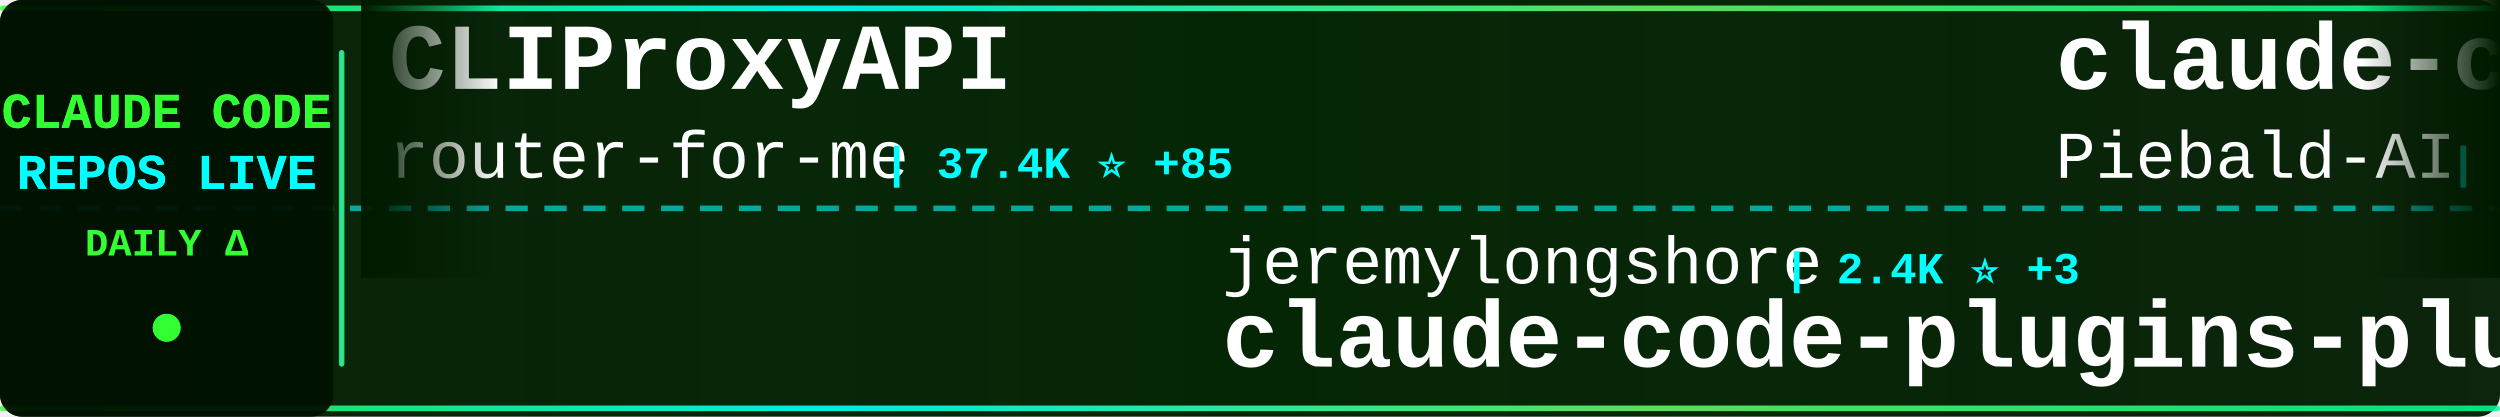
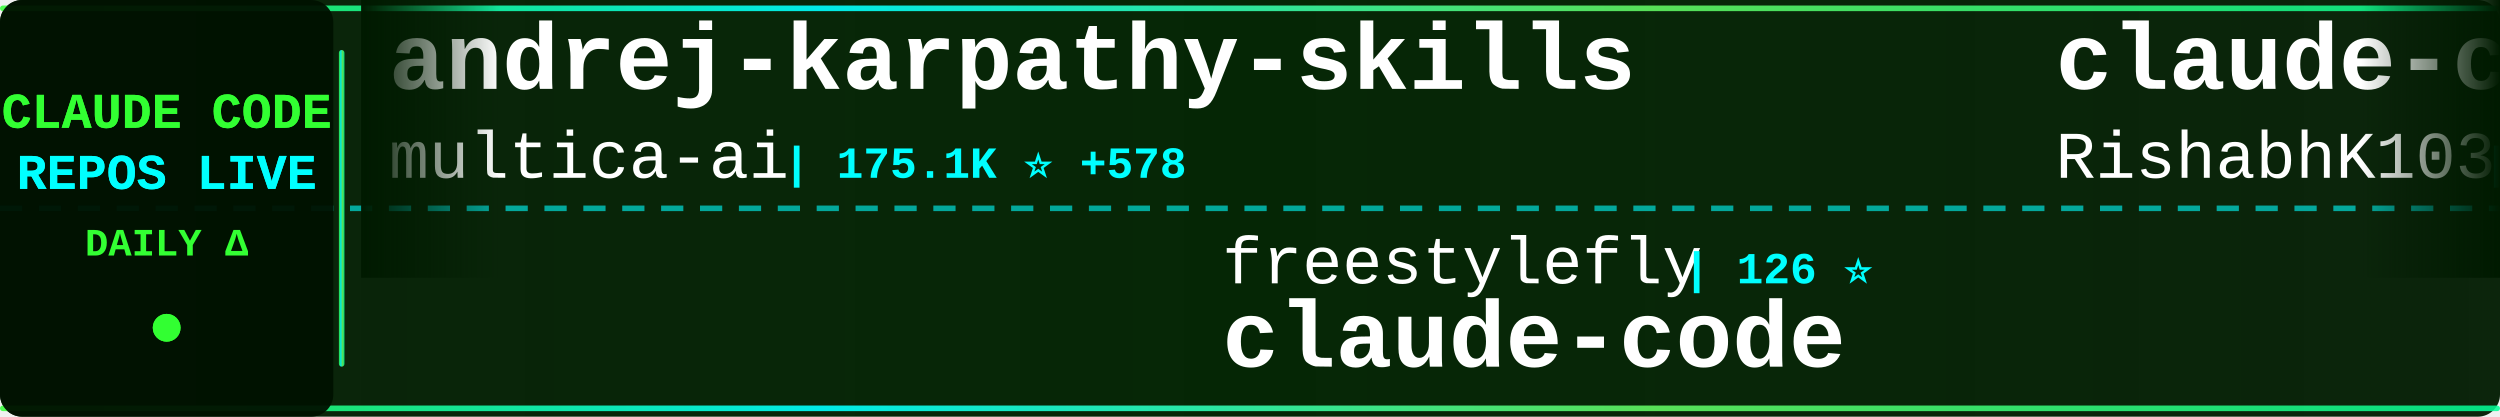
<svg xmlns="http://www.w3.org/2000/svg" width="900" height="150">
  <defs>
    <linearGradient id="tickerBg" x1="0%" y1="0%" x2="100%" y2="0%">
      <stop offset="0%" style="stop-color:#001a00;stop-opacity:0.95" />
      <stop offset="50%" style="stop-color:#002200;stop-opacity:0.98" />
      <stop offset="100%" style="stop-color:#001a00;stop-opacity:0.95" />
    </linearGradient>
    <linearGradient id="borderGrad" x1="0%" y1="0%" x2="100%" y2="0%">
      <stop offset="0%" style="stop-color:#33ff33;stop-opacity:0.85">
        <animate attributeName="stop-opacity" values="0.85;1;0.85" dur="2s" repeatCount="indefinite" />
      </stop>
      <stop offset="33%" style="stop-color:#00ffff;stop-opacity:0.9">
        <animate attributeName="stop-opacity" values="0.9;1;0.9" dur="2.2s" repeatCount="indefinite" />
      </stop>
      <stop offset="66%" style="stop-color:#66ff66;stop-opacity:0.85">
        <animate attributeName="stop-opacity" values="0.85;1;0.85" dur="1.8s" repeatCount="indefinite" />
      </stop>
      <stop offset="100%" style="stop-color:#00ff99;stop-opacity:0.85">
        <animate attributeName="stop-opacity" values="0.85;1;0.85" dur="2s" repeatCount="indefinite" />
      </stop>
    </linearGradient>
    <filter id="textGlow">
      <feGaussianBlur stdDeviation="0.1" result="coloredBlur" />
      <feMerge>
        <feMergeNode in="coloredBlur" />
        <feMergeNode in="SourceGraphic" />
      </feMerge>
    </filter>
    <filter id="metricGlow">
      <feGaussianBlur stdDeviation="0.2" result="coloredBlur" />
      <feMerge>
        <feMergeNode in="coloredBlur" />
        <feMergeNode in="SourceGraphic" />
      </feMerge>
    </filter>
    <linearGradient id="leftFade" x1="0%" y1="0%" x2="100%" y2="0%">
      <stop offset="0%" style="stop-color:#001a00;stop-opacity:1" />
      <stop offset="100%" style="stop-color:#001a00;stop-opacity:0" />
    </linearGradient>
    <linearGradient id="rightFade" x1="0%" y1="0%" x2="100%" y2="0%">
      <stop offset="0%" style="stop-color:#001a00;stop-opacity:0" />
      <stop offset="100%" style="stop-color:#001a00;stop-opacity:1" />
    </linearGradient>
  </defs>
  <rect width="900" height="150" fill="url(#tickerBg)" rx="8" />
  <rect x="0" y="2" width="900" height="2" fill="url(#borderGrad)" rx="1" />
  <rect x="0" y="146" width="900" height="2" fill="url(#borderGrad)" rx="1" />
  <line x1="0" y1="75" x2="900" y2="75" stroke="#00ffff" stroke-width="2" stroke-dasharray="8 6" opacity="0.6" />
  <rect x="0" y="0" width="120" height="150" fill="#001100" opacity="0.95" rx="8" />
  <text x="60" y="46" font-family="'Courier New', monospace" font-size="18" font-weight="bold" fill="#33ff33" text-anchor="middle" filter="url(#textGlow)">
    CLAUDE CODE
  </text>
  <text x="60" y="68" font-family="'Courier New', monospace" font-size="18" font-weight="bold" fill="#00ffff" text-anchor="middle" filter="url(#textGlow)">
    REPOS LIVE
  </text>
  <text x="60" y="92" font-family="'Courier New', monospace" font-size="14" font-weight="bold" fill="#33ff33" text-anchor="middle">
    DAILY Δ
  </text>
  <circle cx="60" cy="118" r="5" fill="#33ff33" filter="url(#metricGlow)">
    <animate attributeName="r" values="4;6;4" dur="1.5s" repeatCount="indefinite" />
    <animate attributeName="opacity" values="0.6;1;0.6" dur="1.5s" repeatCount="indefinite" />
  </circle>
  <rect x="122" y="18" width="2" height="114" fill="url(#borderGrad)" rx="1" />
  <clipPath id="tickerClip">
    <rect x="130" y="0" width="770" height="150" />
  </clipPath>
  <g clip-path="url(#tickerClip)">
    <g id="tickerItems">
      <animateTransform attributeName="transform" attributeType="XML" type="translate" from="0 0" to="-3000 0" dur="54s" repeatCount="indefinite" />
      <g transform="translate(0, 0)">
-         <text x="140" y="32" font-family="'Courier New', monospace" font-size="34" font-weight="bold" fill="#ffffff">CLIProxyAPI</text>
-         <text x="140" y="64" font-family="'Courier New', monospace" font-size="24" font-weight="normal" fill="#ffffff" opacity="1.0">router-for-me</text>
-         <text x="318" y="64" font-family="'Courier New', monospace" font-size="16" font-weight="bold" fill="#00ffff"> | 37.4K ⭐ +85</text>
+         <text x="140" y="32" font-family="'Courier New', monospace" font-size="34" font-weight="bold" fill="#ffffff">andrej-karpathy-skills</text>
+         <text x="140" y="64" font-family="'Courier New', monospace" font-size="24" font-weight="normal" fill="#ffffff" opacity="1.0">multica-ai</text>
+         <text x="282" y="64" font-family="'Courier New', monospace" font-size="16" font-weight="bold" fill="#00ffff"> | 175.1K ⭐ +578</text>
      </g>
      <g transform="translate(300, 0)">
-         <text x="140" y="102" font-family="'Courier New', monospace" font-size="24" font-weight="normal" fill="#ffffff" opacity="1.0">jeremylongshore</text>
-         <text x="342" y="102" font-family="'Courier New', monospace" font-size="16" font-weight="bold" fill="#00ffff"> | 2.4K ⭐ +3</text>
-         <text x="140" y="132" font-family="'Courier New', monospace" font-size="34" font-weight="bold" fill="#ffffff">claude-code-plugins-plus...</text>
+         <text x="140" y="102" font-family="'Courier New', monospace" font-size="24" font-weight="normal" fill="#ffffff" opacity="1.0">freestylefly</text>
+         <text x="306" y="102" font-family="'Courier New', monospace" font-size="16" font-weight="bold" fill="#00ffff"> | 126 ⭐</text>
+         <text x="140" y="132" font-family="'Courier New', monospace" font-size="34" font-weight="bold" fill="#ffffff">claude-code</text>
      </g>
      <g transform="translate(600, 0)">
-         <text x="140" y="32" font-family="'Courier New', monospace" font-size="34" font-weight="bold" fill="#ffffff">claude-code-system-promp...</text>
-         <text x="140" y="64" font-family="'Courier New', monospace" font-size="24" font-weight="normal" fill="#ffffff" opacity="1.0">Piebald-AI</text>
-         <text x="282" y="64" font-family="'Courier New', monospace" font-size="16" font-weight="bold" fill="#00ffff"> | 11.0K ⭐ +27</text>
+         <text x="140" y="32" font-family="'Courier New', monospace" font-size="34" font-weight="bold" fill="#ffffff">claude-code</text>
+         <text x="140" y="64" font-family="'Courier New', monospace" font-size="24" font-weight="normal" fill="#ffffff" opacity="1.0">RishabhK103</text>
+         <text x="294" y="64" font-family="'Courier New', monospace" font-size="16" font-weight="bold" fill="#00ffff"> | 89 ⭐</text>
      </g>
      <g transform="translate(900, 0)">
-         <text x="140" y="102" font-family="'Courier New', monospace" font-size="24" font-weight="normal" fill="#ffffff" opacity="1.0">jqueryscript</text>
-         <text x="306" y="102" font-family="'Courier New', monospace" font-size="16" font-weight="bold" fill="#00ffff"> | 423 ⭐</text>
-         <text x="140" y="132" font-family="'Courier New', monospace" font-size="34" font-weight="bold" fill="#ffffff">awesome-claude-code</text>
+         <text x="140" y="102" font-family="'Courier New', monospace" font-size="24" font-weight="normal" fill="#ffffff" opacity="1.0">codeaashu</text>
+         <text x="270" y="102" font-family="'Courier New', monospace" font-size="16" font-weight="bold" fill="#00ffff"> | 2.9K ⭐ +11</text>
+         <text x="140" y="132" font-family="'Courier New', monospace" font-size="34" font-weight="bold" fill="#ffffff">claude-code</text>
      </g>
      <g transform="translate(1200, 0)">
+         <text x="140" y="32" font-family="'Courier New', monospace" font-size="34" font-weight="bold" fill="#ffffff">claude-code-reverse</text>
+         <text x="140" y="64" font-family="'Courier New', monospace" font-size="24" font-weight="normal" fill="#ffffff" opacity="1.0">Yuyz0112</text>
+         <text x="258" y="64" font-family="'Courier New', monospace" font-size="16" font-weight="bold" fill="#00ffff"> | 2.4K ⭐</text>
+       </g>
+       <g transform="translate(1500, 0)">
+         <text x="140" y="102" font-family="'Courier New', monospace" font-size="24" font-weight="normal" fill="#ffffff" opacity="1.0">alirezarezvani</text>
+         <text x="330" y="102" font-family="'Courier New', monospace" font-size="16" font-weight="bold" fill="#00ffff"> | 18.0K ⭐ +75</text>
+         <text x="140" y="132" font-family="'Courier New', monospace" font-size="34" font-weight="bold" fill="#ffffff">claude-skills</text>
+       </g>
+       <g transform="translate(1800, 0)">
+         <text x="140" y="32" font-family="'Courier New', monospace" font-size="34" font-weight="bold" fill="#ffffff">claude-code-templates</text>
+         <text x="140" y="64" font-family="'Courier New', monospace" font-size="24" font-weight="normal" fill="#ffffff" opacity="1.0">davila7</text>
+         <text x="246" y="64" font-family="'Courier New', monospace" font-size="16" font-weight="bold" fill="#00ffff"> | 28.0K ⭐ +18</text>
+       </g>
+       <g transform="translate(2100, 0)">
+         <text x="140" y="102" font-family="'Courier New', monospace" font-size="24" font-weight="normal" fill="#ffffff" opacity="1.0">mehmoodosman</text>
+         <text x="306" y="102" font-family="'Courier New', monospace" font-size="16" font-weight="bold" fill="#00ffff"> | 167 ⭐</text>
+         <text x="140" y="132" font-family="'Courier New', monospace" font-size="34" font-weight="bold" fill="#ffffff">claude-code</text>
+       </g>
+       <g transform="translate(2400, 0)">
        <text x="140" y="32" font-family="'Courier New', monospace" font-size="34" font-weight="bold" fill="#ffffff">claude-code</text>
        <text x="140" y="64" font-family="'Courier New', monospace" font-size="24" font-weight="normal" fill="#ffffff" opacity="1.0">alex000kim</text>
        <text x="282" y="64" font-family="'Courier New', monospace" font-size="16" font-weight="bold" fill="#00ffff"> | 227 ⭐</text>
      </g>
-       <g transform="translate(1500, 0)">
-         <text x="140" y="102" font-family="'Courier New', monospace" font-size="24" font-weight="normal" fill="#ffffff" opacity="1.0">huangserva</text>
-         <text x="282" y="102" font-family="'Courier New', monospace" font-size="16" font-weight="bold" fill="#00ffff"> | 604 ⭐</text>
-         <text x="140" y="132" font-family="'Courier New', monospace" font-size="34" font-weight="bold" fill="#ffffff">claude-code-cli</text>
-       </g>
-       <g transform="translate(1800, 0)">
-         <text x="140" y="32" font-family="'Courier New', monospace" font-size="34" font-weight="bold" fill="#ffffff">claude-code-proxy</text>
-         <text x="140" y="64" font-family="'Courier New', monospace" font-size="24" font-weight="normal" fill="#ffffff" opacity="1.0">1rgs</text>
-         <text x="210" y="64" font-family="'Courier New', monospace" font-size="16" font-weight="bold" fill="#00ffff"> | 3.6K ⭐ +3</text>
-       </g>
-       <g transform="translate(2100, 0)">
-         <text x="140" y="102" font-family="'Courier New', monospace" font-size="24" font-weight="normal" fill="#ffffff" opacity="1.0">Pimzino</text>
-         <text x="246" y="102" font-family="'Courier New', monospace" font-size="16" font-weight="bold" fill="#00ffff"> | 3.8K ⭐</text>
-         <text x="140" y="132" font-family="'Courier New', monospace" font-size="34" font-weight="bold" fill="#ffffff">claude-code-spec-workflo...</text>
-       </g>
-       <g transform="translate(2400, 0)">
-         <text x="140" y="32" font-family="'Courier New', monospace" font-size="34" font-weight="bold" fill="#ffffff">claude-code</text>
-         <text x="140" y="64" font-family="'Courier New', monospace" font-size="24" font-weight="normal" fill="#ffffff" opacity="1.0">T-Lab-CUHKSZ</text>
-         <text x="306" y="64" font-family="'Courier New', monospace" font-size="16" font-weight="bold" fill="#00ffff"> | 318 ⭐</text>
-       </g>
      <g transform="translate(2700, 0)">
-         <text x="140" y="102" font-family="'Courier New', monospace" font-size="24" font-weight="normal" fill="#ffffff" opacity="1.0">Hyper66666</text>
-         <text x="282" y="102" font-family="'Courier New', monospace" font-size="16" font-weight="bold" fill="#00ffff"> | 215 ⭐</text>
-         <text x="140" y="132" font-family="'Courier New', monospace" font-size="34" font-weight="bold" fill="#ffffff">claude-code-sourcemap</text>
+         <text x="140" y="102" font-family="'Courier New', monospace" font-size="24" font-weight="normal" fill="#ffffff" opacity="1.0">Windy3f3f3f3f</text>
+         <text x="318" y="102" font-family="'Courier New', monospace" font-size="16" font-weight="bold" fill="#00ffff"> | 1.4K ⭐ +6</text>
+         <text x="140" y="132" font-family="'Courier New', monospace" font-size="34" font-weight="bold" fill="#ffffff">claude-code-from-scratch</text>
      </g>
      <g transform="translate(3000, 0)">
-         <text x="140" y="32" font-family="'Courier New', monospace" font-size="34" font-weight="bold" fill="#ffffff">CLIProxyAPI</text>
-         <text x="140" y="64" font-family="'Courier New', monospace" font-size="24" font-weight="normal" fill="#ffffff" opacity="1.0">router-for-me</text>
-         <text x="318" y="64" font-family="'Courier New', monospace" font-size="16" font-weight="bold" fill="#00ffff"> | 37.4K ⭐ +85</text>
+         <text x="140" y="32" font-family="'Courier New', monospace" font-size="34" font-weight="bold" fill="#ffffff">andrej-karpathy-skills</text>
+         <text x="140" y="64" font-family="'Courier New', monospace" font-size="24" font-weight="normal" fill="#ffffff" opacity="1.0">multica-ai</text>
+         <text x="282" y="64" font-family="'Courier New', monospace" font-size="16" font-weight="bold" fill="#00ffff"> | 175.1K ⭐ +578</text>
      </g>
      <g transform="translate(3300, 0)">
-         <text x="140" y="102" font-family="'Courier New', monospace" font-size="24" font-weight="normal" fill="#ffffff" opacity="1.0">jeremylongshore</text>
-         <text x="342" y="102" font-family="'Courier New', monospace" font-size="16" font-weight="bold" fill="#00ffff"> | 2.4K ⭐ +3</text>
-         <text x="140" y="132" font-family="'Courier New', monospace" font-size="34" font-weight="bold" fill="#ffffff">claude-code-plugins-plus...</text>
+         <text x="140" y="102" font-family="'Courier New', monospace" font-size="24" font-weight="normal" fill="#ffffff" opacity="1.0">freestylefly</text>
+         <text x="306" y="102" font-family="'Courier New', monospace" font-size="16" font-weight="bold" fill="#00ffff"> | 126 ⭐</text>
+         <text x="140" y="132" font-family="'Courier New', monospace" font-size="34" font-weight="bold" fill="#ffffff">claude-code</text>
      </g>
      <g transform="translate(3600, 0)">
-         <text x="140" y="32" font-family="'Courier New', monospace" font-size="34" font-weight="bold" fill="#ffffff">claude-code-system-promp...</text>
-         <text x="140" y="64" font-family="'Courier New', monospace" font-size="24" font-weight="normal" fill="#ffffff" opacity="1.0">Piebald-AI</text>
-         <text x="282" y="64" font-family="'Courier New', monospace" font-size="16" font-weight="bold" fill="#00ffff"> | 11.0K ⭐ +27</text>
+         <text x="140" y="32" font-family="'Courier New', monospace" font-size="34" font-weight="bold" fill="#ffffff">claude-code</text>
+         <text x="140" y="64" font-family="'Courier New', monospace" font-size="24" font-weight="normal" fill="#ffffff" opacity="1.0">RishabhK103</text>
+         <text x="294" y="64" font-family="'Courier New', monospace" font-size="16" font-weight="bold" fill="#00ffff"> | 89 ⭐</text>
      </g>
      <g transform="translate(3900, 0)">
-         <text x="140" y="102" font-family="'Courier New', monospace" font-size="24" font-weight="normal" fill="#ffffff" opacity="1.0">jqueryscript</text>
-         <text x="306" y="102" font-family="'Courier New', monospace" font-size="16" font-weight="bold" fill="#00ffff"> | 423 ⭐</text>
-         <text x="140" y="132" font-family="'Courier New', monospace" font-size="34" font-weight="bold" fill="#ffffff">awesome-claude-code</text>
+         <text x="140" y="102" font-family="'Courier New', monospace" font-size="24" font-weight="normal" fill="#ffffff" opacity="1.0">codeaashu</text>
+         <text x="270" y="102" font-family="'Courier New', monospace" font-size="16" font-weight="bold" fill="#00ffff"> | 2.9K ⭐ +11</text>
+         <text x="140" y="132" font-family="'Courier New', monospace" font-size="34" font-weight="bold" fill="#ffffff">claude-code</text>
      </g>
    </g>
  </g>
  <rect x="130" y="0" width="50" height="100" fill="url(#leftFade)" />
  <rect x="850" y="0" width="50" height="100" fill="url(#rightFade)" />
</svg>
